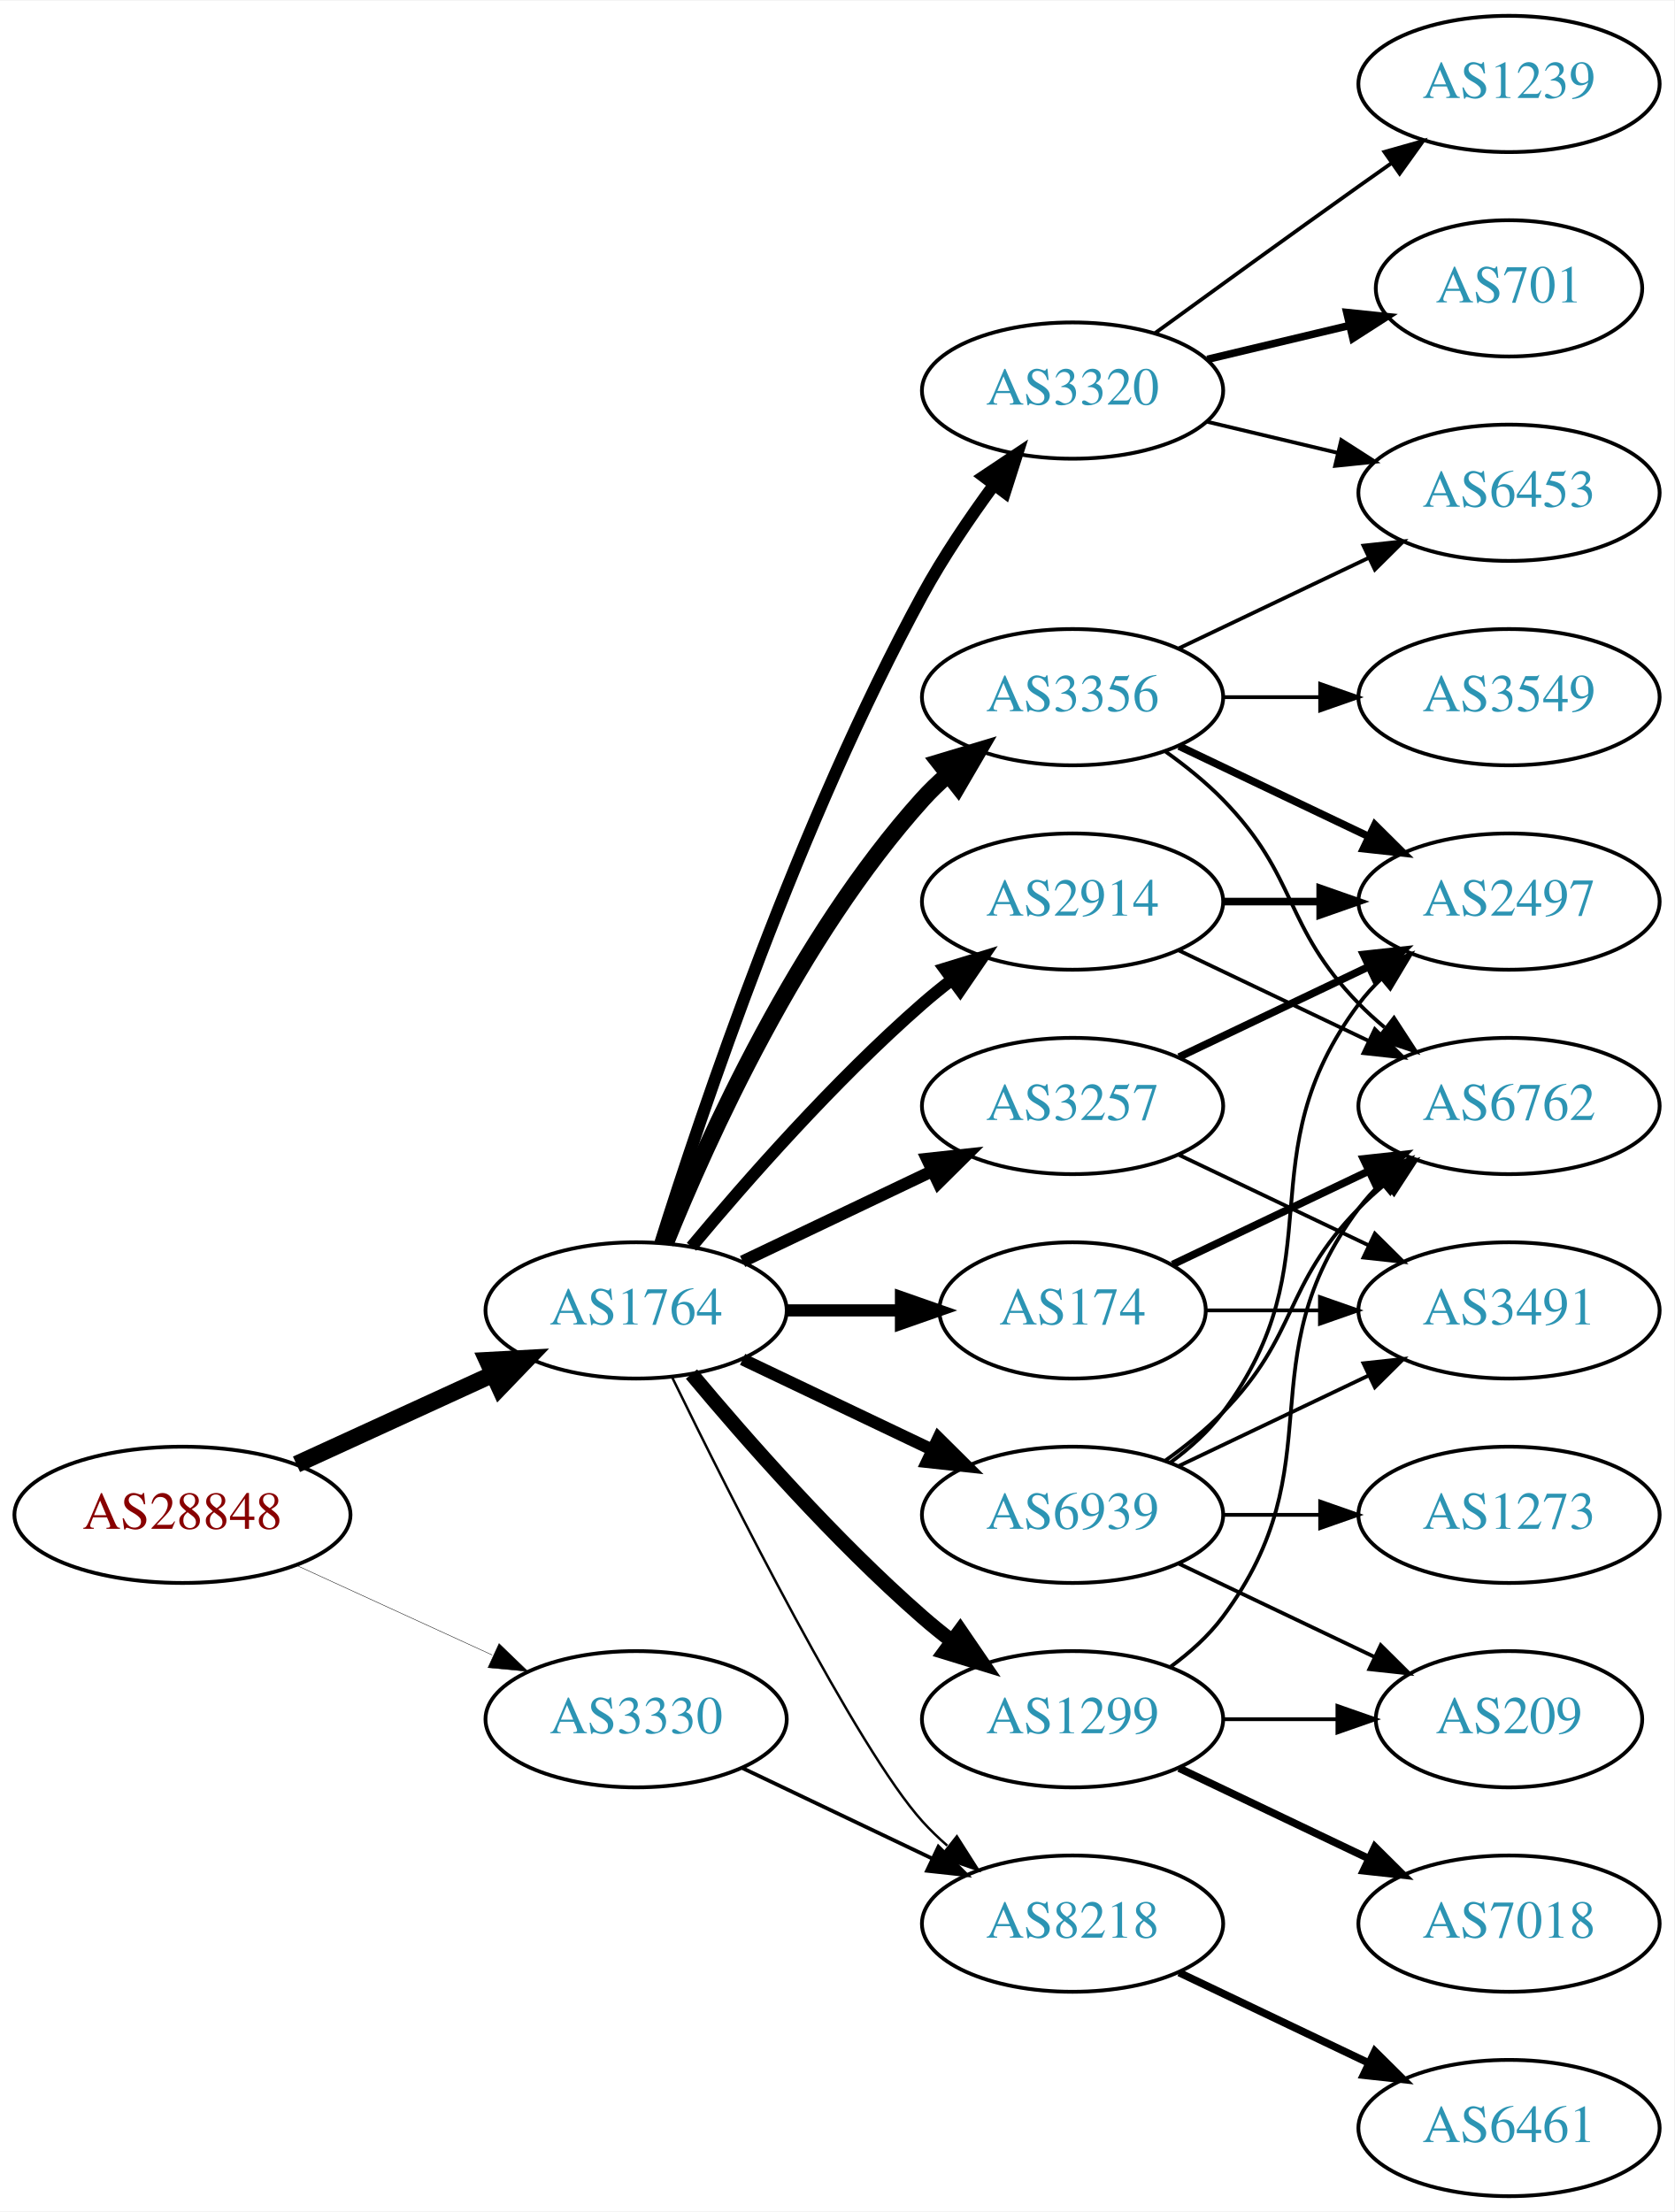
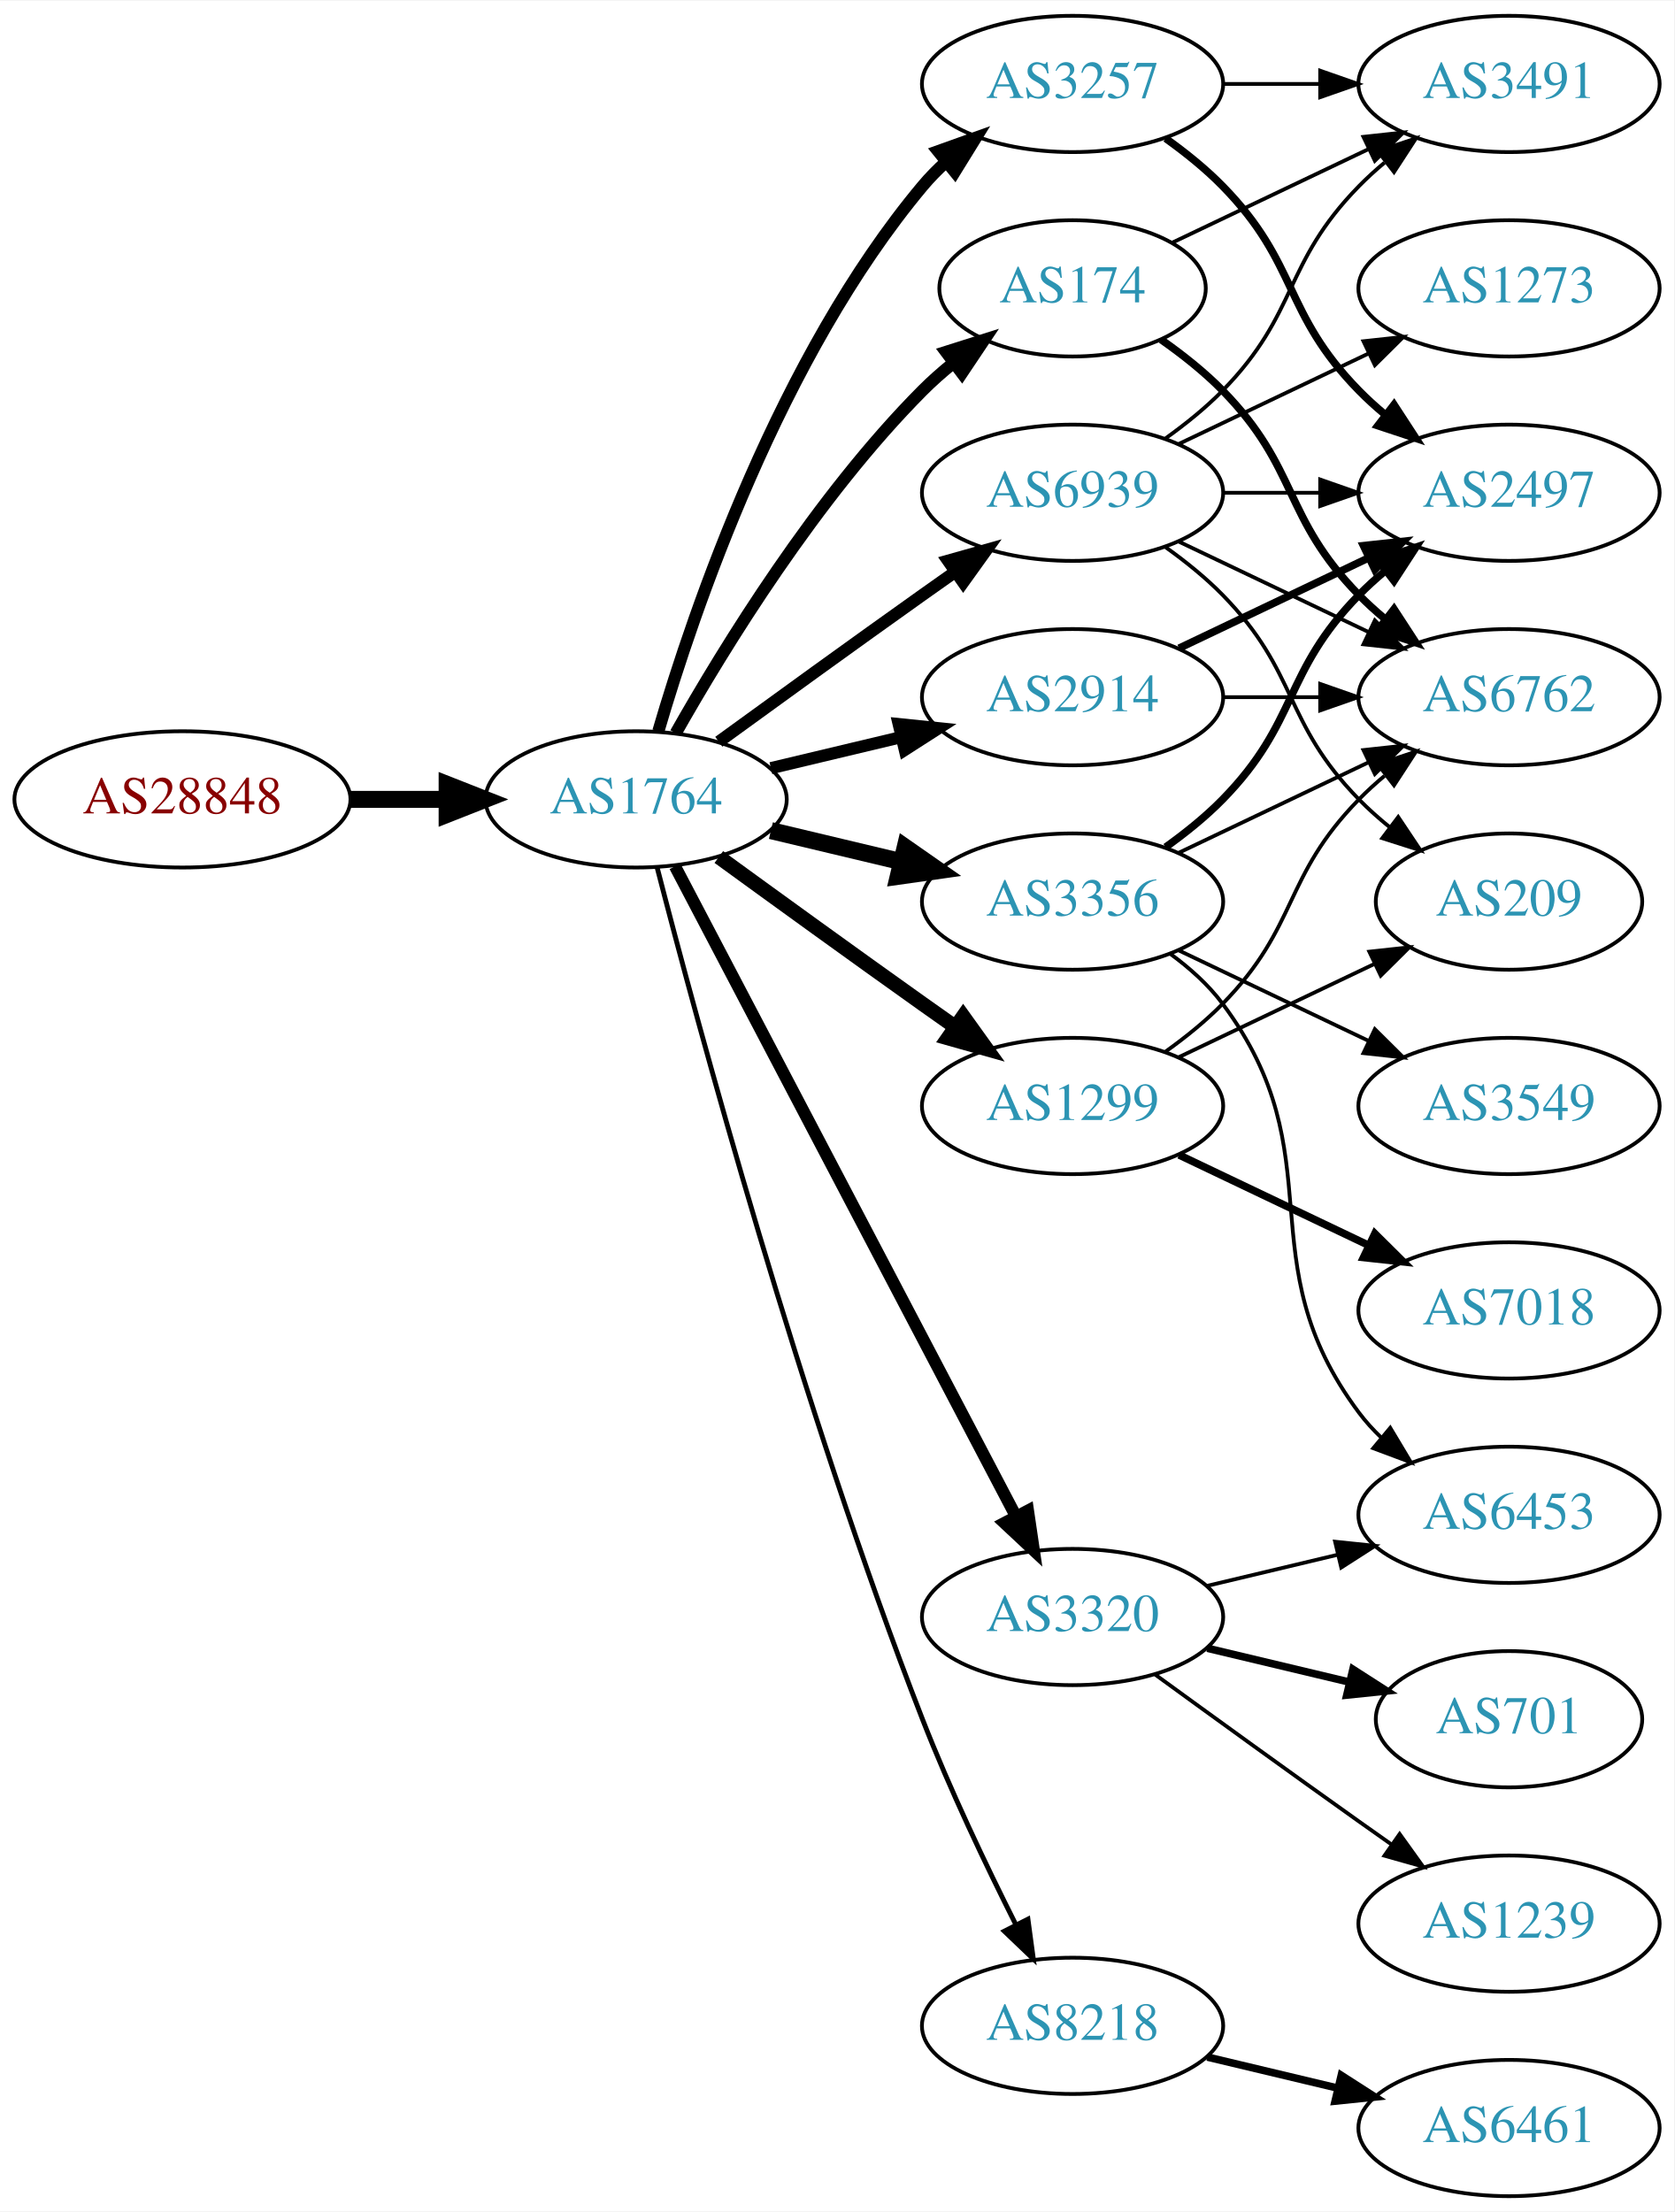
<svg xmlns="http://www.w3.org/2000/svg" xmlns:xlink="http://www.w3.org/1999/xlink" width="442pt" height="584pt" viewBox="0.00 0.00 442.27 584.00">
  <g id="graph0" class="graph" transform="scale(1 1) rotate(0) translate(4 580)">
    <polygon fill="white" stroke="none" points="-4,4 -4,-580 438.271,-580 438.271,4 -4,4" />
    <g id="node1" class="node">
      <g id="a_node1">
        <a xlink:href="/asn/28848" xlink:title="AS28848 ~ UNIDO-AS [AT]">
-           <ellipse fill="#ffffff" stroke="black" cx="44.196" cy="-180" rx="44.393" ry="18" />
-           <text text-anchor="middle" x="44.196" y="-176.3" font-family="Times,serif" font-size="14.00" fill="#880000">AS28848</text>
+           <ellipse fill="#ffffff" stroke="black" cx="44.196" cy="-369" rx="44.393" ry="18" />
+           <text text-anchor="middle" x="44.196" y="-365.3" font-family="Times,serif" font-size="14.00" fill="#880000">AS28848</text>
        </a>
      </g>
    </g>
    <g id="node2" class="node">
      <g id="a_node2">
        <a xlink:href="/asn/1764" xlink:title="AS1764 ~ NEXTLAYER-AS [AT]">
-           <ellipse fill="#ffffff" stroke="black" cx="164.039" cy="-234" rx="39.794" ry="18" />
-           <text text-anchor="middle" x="164.039" y="-230.3" font-family="Times,serif" font-size="14.00" fill="#2c94b3">AS1764</text>
+           <ellipse fill="#ffffff" stroke="black" cx="164.039" cy="-369" rx="39.794" ry="18" />
+           <text text-anchor="middle" x="164.039" y="-365.3" font-family="Times,serif" font-size="14.00" fill="#2c94b3">AS1764</text>
        </a>
      </g>
    </g>
    <g id="edge1" class="edge">
-       <path fill="none" stroke="black" stroke-width="4.5" d="M74.326,-193.348C89.937,-200.502 109.335,-209.391 126.007,-217.03" />
-       <polygon fill="black" stroke="black" stroke-width="4.5" points="124.727,-220.775 135.459,-221.362 128.008,-213.616 124.727,-220.775" />
+       <path fill="none" stroke="black" stroke-width="4.5" d="M88.407,-369C96.72,-369 105.482,-369 113.965,-369" />
+       <polygon fill="black" stroke="black" stroke-width="4.5" points="114.123,-372.938 124.123,-369 114.123,-365.063 114.123,-372.938" />
    </g>
    <g id="node3" class="node">
      <g id="a_node3">
-         <a xlink:href="/asn/3330" xlink:title="AS3330 ~ Vienna, Austria [AT]">
-           <ellipse fill="#ffffff" stroke="black" cx="164.039" cy="-126" rx="39.794" ry="18" />
-           <text text-anchor="middle" x="164.039" y="-122.3" font-family="Times,serif" font-size="14.00" fill="#2c94b3">AS3330</text>
+         <a xlink:href="/asn/174" xlink:title="AS174 ~ Cogent Communications [US]">
+           <ellipse fill="#ffffff" stroke="black" cx="279.332" cy="-504" rx="35.194" ry="18" />
+           <text text-anchor="middle" x="279.332" y="-500.3" font-family="Times,serif" font-size="14.00" fill="#2c94b3">AS174</text>
        </a>
      </g>
    </g>
    <g id="edge2" class="edge">
-       <path fill="none" stroke="black" stroke-width="0.115" d="M74.326,-166.652C89.937,-159.498 109.335,-150.609 126.007,-142.97" />
-       <polygon fill="black" stroke="black" stroke-width="0.115" points="127.826,-145.986 135.459,-138.638 124.91,-139.622 127.826,-145.986" />
+       <path fill="none" stroke="black" stroke-width="3.214" d="M174.498,-386.49C187.28,-409.096 211.712,-448.886 239.685,-477 242.185,-479.513 244.946,-481.949 247.807,-484.261" />
+       <polygon fill="black" stroke="black" stroke-width="3.214" points="245.905,-487.21 256.004,-490.413 250.108,-481.611 245.905,-487.21" />
    </g>
    <g id="node4" class="node">
      <g id="a_node4">
-         <a xlink:href="/asn/3356" xlink:title="AS3356 ~ Level 3 Parent, LLC [US]">
-           <ellipse fill="#ffffff" stroke="black" cx="279.332" cy="-396" rx="39.794" ry="18" />
-           <text text-anchor="middle" x="279.332" y="-392.3" font-family="Times,serif" font-size="14.00" fill="#2c94b3">AS3356</text>
+         <a xlink:href="/asn/3257" xlink:title="AS3257 ~ GTT [DE]">
+           <ellipse fill="#ffffff" stroke="black" cx="279.332" cy="-558" rx="39.794" ry="18" />
+           <text text-anchor="middle" x="279.332" y="-554.3" font-family="Times,serif" font-size="14.00" fill="#2c94b3">AS3257</text>
        </a>
      </g>
    </g>
    <g id="edge3" class="edge">
-       <path fill="none" stroke="black" stroke-width="4.5" d="M171.786,-251.787C182.837,-279.243 206.891,-332.578 239.685,-369 241.688,-371.224 243.906,-373.363 246.239,-375.397" />
-       <polygon fill="black" stroke="black" stroke-width="4.5" points="244.166,-378.777 254.458,-381.873 249.04,-372.591 244.166,-378.777" />
+       <path fill="none" stroke="black" stroke-width="3.214" d="M169.913,-387.002C179.227,-418.844 202.043,-485.981 239.685,-531 241.555,-533.237 243.654,-535.374 245.88,-537.396" />
+       <polygon fill="black" stroke="black" stroke-width="3.214" points="243.823,-540.234 253.799,-543.804 248.227,-534.793 243.823,-540.234" />
    </g>
    <g id="node5" class="node">
      <g id="a_node5">
-         <a xlink:href="/asn/1299" xlink:title="AS1299 ~ Telia Carrier [EU]">
-           <ellipse fill="#ffffff" stroke="black" cx="279.332" cy="-126" rx="39.794" ry="18" />
-           <text text-anchor="middle" x="279.332" y="-122.3" font-family="Times,serif" font-size="14.00" fill="#2c94b3">AS1299</text>
+         <a xlink:href="/asn/2914" xlink:title="AS2914 ~ NTT America, Inc. [US]">
+           <ellipse fill="#ffffff" stroke="black" cx="279.332" cy="-396" rx="39.794" ry="18" />
+           <text text-anchor="middle" x="279.332" y="-392.3" font-family="Times,serif" font-size="14.00" fill="#2c94b3">AS2914</text>
        </a>
      </g>
    </g>
    <g id="edge4" class="edge">
-       <path fill="none" stroke="black" stroke-width="3.857" d="M178.669,-217.183C192.951,-200.071 216.498,-173.255 239.685,-153 242.151,-150.846 244.789,-148.706 247.487,-146.628" />
-       <polygon fill="black" stroke="black" stroke-width="3.857" points="249.66,-149.375 255.641,-140.63 245.512,-143.736 249.66,-149.375" />
+       <path fill="none" stroke="black" stroke-width="3.214" d="M199.646,-377.248C210.517,-379.838 222.671,-382.735 234.114,-385.462" />
+       <polygon fill="black" stroke="black" stroke-width="3.214" points="233.397,-388.889 243.936,-387.803 235.02,-382.08 233.397,-388.889" />
    </g>
    <g id="node6" class="node">
      <g id="a_node6">
        <a xlink:href="/asn/3320" xlink:title="AS3320 ~ DTAG [DE]">
-           <ellipse fill="#ffffff" stroke="black" cx="279.332" cy="-477" rx="39.794" ry="18" />
-           <text text-anchor="middle" x="279.332" y="-473.3" font-family="Times,serif" font-size="14.00" fill="#2c94b3">AS3320</text>
+           <ellipse fill="#ffffff" stroke="black" cx="279.332" cy="-153" rx="39.794" ry="18" />
+           <text text-anchor="middle" x="279.332" y="-149.3" font-family="Times,serif" font-size="14.00" fill="#2c94b3">AS3320</text>
        </a>
      </g>
    </g>
    <g id="edge5" class="edge">
-       <path fill="none" stroke="black" stroke-width="3.214" d="M170.46,-251.841C181.231,-286.146 207.122,-363.203 239.685,-423 245.117,-432.974 252.091,-443.269 258.617,-452.16" />
-       <polygon fill="black" stroke="black" stroke-width="3.214" points="255.858,-454.316 264.67,-460.198 261.45,-450.105 255.858,-454.316" />
+       <path fill="none" stroke="black" stroke-width="3.214" d="M174.31,-351.324C194.151,-313.495 240.829,-224.501 264.316,-179.722" />
+       <polygon fill="black" stroke="black" stroke-width="3.214" points="267.546,-181.099 269.091,-170.617 261.347,-177.848 267.546,-181.099" />
    </g>
    <g id="node7" class="node">
      <g id="a_node7">
-         <a xlink:href="/asn/2914" xlink:title="AS2914 ~ NTT America, Inc. [US]">
+         <a xlink:href="/asn/3356" xlink:title="AS3356 ~ Level 3 Parent, LLC [US]">
          <ellipse fill="#ffffff" stroke="black" cx="279.332" cy="-342" rx="39.794" ry="18" />
-           <text text-anchor="middle" x="279.332" y="-338.3" font-family="Times,serif" font-size="14.00" fill="#2c94b3">AS2914</text>
+           <text text-anchor="middle" x="279.332" y="-338.3" font-family="Times,serif" font-size="14.00" fill="#2c94b3">AS3356</text>
        </a>
      </g>
    </g>
    <g id="edge6" class="edge">
-       <path fill="none" stroke="black" stroke-width="3.214" d="M178.669,-250.817C192.951,-267.929 216.498,-294.745 239.685,-315 242.151,-317.154 244.789,-319.294 247.487,-321.372" />
-       <polygon fill="black" stroke="black" stroke-width="3.214" points="245.512,-324.264 255.641,-327.37 249.66,-318.625 245.512,-324.264" />
+       <path fill="none" stroke="black" stroke-width="4.5" d="M199.646,-360.752C210.517,-358.162 222.671,-355.265 234.114,-352.538" />
+       <polygon fill="black" stroke="black" stroke-width="4.5" points="235.122,-356.346 243.936,-350.197 233.296,-348.685 235.122,-356.346" />
    </g>
    <g id="node8" class="node">
      <g id="a_node8">
-         <a xlink:href="/asn/174" xlink:title="AS174 ~ Cogent Communications [US]">
-           <ellipse fill="#ffffff" stroke="black" cx="279.332" cy="-234" rx="35.194" ry="18" />
-           <text text-anchor="middle" x="279.332" y="-230.3" font-family="Times,serif" font-size="14.00" fill="#2c94b3">AS174</text>
+         <a xlink:href="/asn/8218" xlink:title="AS8218 ~ legacy Neotelecoms [FR]">
+           <ellipse fill="#ffffff" stroke="black" cx="279.332" cy="-45" rx="39.794" ry="18" />
+           <text text-anchor="middle" x="279.332" y="-41.3" font-family="Times,serif" font-size="14.00" fill="#2c94b3">AS8218</text>
        </a>
      </g>
    </g>
    <g id="edge7" class="edge">
-       <path fill="none" stroke="black" stroke-width="3.214" d="M203.711,-234C213.416,-234 223.907,-234 233.87,-234" />
-       <polygon fill="black" stroke="black" stroke-width="3.214" points="234.006,-237.5 244.006,-234 234.006,-230.5 234.006,-237.5" />
+       <path fill="none" stroke="black" stroke-width="1.286" d="M169.591,-351.01C180.102,-310.296 207.635,-208.242 239.685,-126 246.9,-107.485 256.518,-87.316 264.353,-71.735" />
+       <polygon fill="black" stroke="black" stroke-width="1.286" points="267.544,-73.181 268.964,-62.682 261.307,-70.004 267.544,-73.181" />
    </g>
    <g id="node9" class="node">
      <g id="a_node9">
-         <a xlink:href="/asn/3257" xlink:title="AS3257 ~ GTT [DE]">
+         <a xlink:href="/asn/1299" xlink:title="AS1299 ~ Telia Carrier [EU]">
          <ellipse fill="#ffffff" stroke="black" cx="279.332" cy="-288" rx="39.794" ry="18" />
-           <text text-anchor="middle" x="279.332" y="-284.3" font-family="Times,serif" font-size="14.00" fill="#2c94b3">AS3257</text>
+           <text text-anchor="middle" x="279.332" y="-284.3" font-family="Times,serif" font-size="14.00" fill="#2c94b3">AS1299</text>
        </a>
      </g>
    </g>
    <g id="edge8" class="edge">
-       <path fill="none" stroke="black" stroke-width="3.214" d="M192.175,-246.934C207.169,-254.081 225.99,-263.052 242.213,-270.785" />
-       <polygon fill="black" stroke="black" stroke-width="3.214" points="240.884,-274.028 251.417,-275.171 243.895,-267.709 240.884,-274.028" />
+       <path fill="none" stroke="black" stroke-width="3.857" d="M185.887,-353.778C200.821,-342.909 221.435,-327.975 239.685,-315 242.506,-312.995 245.449,-310.915 248.397,-308.841" />
+       <polygon fill="black" stroke="black" stroke-width="3.857" points="250.443,-311.681 256.621,-303.074 246.424,-305.95 250.443,-311.681" />
    </g>
    <g id="node10" class="node">
      <g id="a_node10">
-         <a xlink:href="/asn/8218" xlink:title="AS8218 ~ legacy Neotelecoms [FR]">
-           <ellipse fill="#ffffff" stroke="black" cx="279.332" cy="-72" rx="39.794" ry="18" />
-           <text text-anchor="middle" x="279.332" y="-68.3" font-family="Times,serif" font-size="14.00" fill="#2c94b3">AS8218</text>
+         <a xlink:href="/asn/6939" xlink:title="AS6939 ~ Hurricane Electric LLC [US]">
+           <ellipse fill="#ffffff" stroke="black" cx="279.332" cy="-450" rx="39.794" ry="18" />
+           <text text-anchor="middle" x="279.332" y="-446.3" font-family="Times,serif" font-size="14.00" fill="#2c94b3">AS6939</text>
        </a>
      </g>
    </g>
    <g id="edge9" class="edge">
-       <path fill="none" stroke="black" stroke-width="0.643" d="M173.476,-216.489C189.095,-184.491 222.481,-118.107 239.685,-99 241.688,-96.776 243.906,-94.637 246.239,-92.603" />
-       <polygon fill="black" stroke="black" stroke-width="0.643" points="248.769,-95.065 254.458,-86.127 244.437,-89.567 248.769,-95.065" />
+       <path fill="none" stroke="black" stroke-width="3.214" d="M185.887,-384.222C200.821,-395.091 221.435,-410.025 239.685,-423 242.506,-425.005 245.449,-427.085 248.397,-429.159" />
+       <polygon fill="black" stroke="black" stroke-width="3.214" points="246.424,-432.05 256.621,-434.926 250.443,-426.319 246.424,-432.05" />
    </g>
    <g id="node11" class="node">
      <g id="a_node11">
-         <a xlink:href="/asn/6939" xlink:title="AS6939 ~ Hurricane Electric LLC [US]">
-           <ellipse fill="#ffffff" stroke="black" cx="279.332" cy="-180" rx="39.794" ry="18" />
-           <text text-anchor="middle" x="279.332" y="-176.3" font-family="Times,serif" font-size="14.00" fill="#2c94b3">AS6939</text>
+         <a xlink:href="/asn/3491" xlink:title="AS3491 ~ PCCW Global, Inc. [US]">
+           <ellipse fill="#ffffff" stroke="black" cx="394.625" cy="-558" rx="39.794" ry="18" />
+           <text text-anchor="middle" x="394.625" y="-554.3" font-family="Times,serif" font-size="14.00" fill="#2c94b3">AS3491</text>
        </a>
      </g>
    </g>
    <g id="edge10" class="edge">
-       <path fill="none" stroke="black" stroke-width="3.214" d="M192.175,-221.066C207.169,-213.919 225.99,-204.948 242.213,-197.215" />
-       <polygon fill="black" stroke="black" stroke-width="3.214" points="243.895,-200.291 251.417,-192.829 240.884,-193.972 243.895,-200.291" />
-     </g>
-     <g id="edge27" class="edge">
-       <path fill="none" stroke="black" d="M192.175,-113.066C207.169,-105.919 225.99,-96.948 242.213,-89.215" />
-       <polygon fill="black" stroke="black" points="243.895,-92.291 251.417,-84.829 240.884,-85.972 243.895,-92.291" />
+       <path fill="none" stroke="black" d="M305.757,-516.119C321.059,-523.413 340.783,-532.814 357.665,-540.86" />
+       <polygon fill="black" stroke="black" points="356.172,-544.026 366.705,-545.169 359.184,-537.707 356.172,-544.026" />
    </g>
    <g id="node12" class="node">
      <g id="a_node12">
-         <a xlink:href="/asn/3549" xlink:title="AS3549 ~ Level 3 Parent, LLC [US]">
+         <a xlink:href="/asn/6762" xlink:title="AS6762 ~ TELECOM ITALIA SPARKLE S.p.A. [IT]">
          <ellipse fill="#ffffff" stroke="black" cx="394.625" cy="-396" rx="39.794" ry="18" />
-           <text text-anchor="middle" x="394.625" y="-392.3" font-family="Times,serif" font-size="14.00" fill="#2c94b3">AS3549</text>
+           <text text-anchor="middle" x="394.625" y="-392.3" font-family="Times,serif" font-size="14.00" fill="#2c94b3">AS6762</text>
        </a>
      </g>
    </g>
    <g id="edge11" class="edge">
-       <path fill="none" stroke="black" d="M319.004,-396C327.207,-396 335.971,-396 344.503,-396" />
-       <polygon fill="black" stroke="black" points="344.742,-399.5 354.742,-396 344.742,-392.5 344.742,-399.5" />
+       <path fill="none" stroke="black" stroke-width="2" d="M302.714,-490.468C308.356,-486.51 314.17,-481.914 318.978,-477 339.151,-456.383 334.806,-443.617 354.978,-423 357.071,-420.861 359.354,-418.782 361.731,-416.79" />
+       <polygon fill="black" stroke="black" stroke-width="2" points="364.249,-419.268 370.031,-410.389 359.974,-413.725 364.249,-419.268" />
+     </g>
+     <g id="edge13" class="edge">
+       <path fill="none" stroke="black" d="M319.004,-558C327.207,-558 335.971,-558 344.503,-558" />
+       <polygon fill="black" stroke="black" points="344.742,-561.5 354.742,-558 344.742,-554.5 344.742,-561.5" />
    </g>
    <g id="node13" class="node">
      <g id="a_node13">
        <a xlink:href="/asn/2497" xlink:title="AS2497 ~ Internet Initiative Japan Inc. [JP]">
-           <ellipse fill="#ffffff" stroke="black" cx="394.625" cy="-342" rx="39.794" ry="18" />
-           <text text-anchor="middle" x="394.625" y="-338.3" font-family="Times,serif" font-size="14.00" fill="#2c94b3">AS2497</text>
+           <ellipse fill="#ffffff" stroke="black" cx="394.625" cy="-450" rx="39.794" ry="18" />
+           <text text-anchor="middle" x="394.625" y="-446.3" font-family="Times,serif" font-size="14.00" fill="#2c94b3">AS2497</text>
        </a>
      </g>
    </g>
    <g id="edge12" class="edge">
-       <path fill="none" stroke="black" stroke-width="2" d="M307.468,-383.066C322.462,-375.919 341.283,-366.948 357.506,-359.215" />
-       <polygon fill="black" stroke="black" stroke-width="2" points="359.188,-362.291 366.71,-354.829 356.177,-355.972 359.188,-362.291" />
+       <path fill="none" stroke="black" stroke-width="2" d="M303.926,-543.611C309.182,-539.852 314.513,-535.563 318.978,-531 339.151,-510.383 334.806,-497.617 354.978,-477 357.071,-474.861 359.354,-472.782 361.731,-470.79" />
+       <polygon fill="black" stroke="black" stroke-width="2" points="364.249,-473.268 370.031,-464.389 359.974,-467.725 364.249,-473.268" />
+     </g>
+     <g id="edge15" class="edge">
+       <path fill="none" stroke="black" d="M319.004,-396C327.207,-396 335.971,-396 344.503,-396" />
+       <polygon fill="black" stroke="black" points="344.742,-399.5 354.742,-396 344.742,-392.5 344.742,-399.5" />
+     </g>
+     <g id="edge14" class="edge">
+       <path fill="none" stroke="black" stroke-width="2" d="M307.468,-408.934C322.462,-416.081 341.283,-425.052 357.506,-432.785" />
+       <polygon fill="black" stroke="black" stroke-width="2" points="356.177,-436.028 366.71,-437.171 359.188,-429.709 356.177,-436.028" />
    </g>
    <g id="node14" class="node">
      <g id="a_node14">
-         <a xlink:href="/asn/6453" xlink:title="AS6453 ~ TATA COMMUNICATIONS (AMERICA) INC [US]">
-           <ellipse fill="#ffffff" stroke="black" cx="394.625" cy="-450" rx="39.794" ry="18" />
-           <text text-anchor="middle" x="394.625" y="-446.3" font-family="Times,serif" font-size="14.00" fill="#2c94b3">AS6453</text>
-         </a>
-       </g>
-     </g>
-     <g id="edge13" class="edge">
-       <path fill="none" stroke="black" d="M307.468,-408.934C322.462,-416.081 341.283,-425.052 357.506,-432.785" />
-       <polygon fill="black" stroke="black" points="356.177,-436.028 366.71,-437.171 359.188,-429.709 356.177,-436.028" />
+         <a xlink:href="/asn/701" xlink:title="AS701 ~ UUNET [US]">
+           <ellipse fill="#ffffff" stroke="black" cx="394.625" cy="-126" rx="35.194" ry="18" />
+           <text text-anchor="middle" x="394.625" y="-122.3" font-family="Times,serif" font-size="14.00" fill="#2c94b3">AS701</text>
+         </a>
+       </g>
+     </g>
+     <g id="edge16" class="edge">
+       <path fill="none" stroke="black" stroke-width="2" d="M314.939,-144.752C326.733,-141.942 340.038,-138.771 352.306,-135.847" />
+       <polygon fill="black" stroke="black" stroke-width="2" points="353.394,-139.186 362.311,-133.463 351.772,-132.376 353.394,-139.186" />
    </g>
    <g id="node15" class="node">
      <g id="a_node15">
-         <a xlink:href="/asn/6762" xlink:title="AS6762 ~ TELECOM ITALIA SPARKLE S.p.A. [IT]">
-           <ellipse fill="#ffffff" stroke="black" cx="394.625" cy="-288" rx="39.794" ry="18" />
-           <text text-anchor="middle" x="394.625" y="-284.3" font-family="Times,serif" font-size="14.00" fill="#2c94b3">AS6762</text>
-         </a>
-       </g>
-     </g>
-     <g id="edge14" class="edge">
-       <path fill="none" stroke="black" d="M303.926,-381.611C309.182,-377.852 314.513,-373.563 318.978,-369 339.151,-348.383 334.806,-335.617 354.978,-315 357.071,-312.861 359.354,-310.782 361.731,-308.79" />
-       <polygon fill="black" stroke="black" points="364.249,-311.268 370.031,-302.389 359.974,-305.725 364.249,-311.268" />
-     </g>
-     <g id="edge18" class="edge">
-       <path fill="none" stroke="black" d="M305.262,-139.882C310.338,-143.611 315.256,-148.016 318.978,-153 349.249,-193.542 324.707,-220.458 354.978,-261 356.723,-263.336 358.73,-265.545 360.893,-267.617" />
-       <polygon fill="black" stroke="black" points="358.771,-270.405 368.694,-274.118 363.253,-265.027 358.771,-270.405" />
+         <a xlink:href="/asn/1239" xlink:title="AS1239 ~ Sprint [US]">
+           <ellipse fill="#ffffff" stroke="black" cx="394.625" cy="-72" rx="39.794" ry="18" />
+           <text text-anchor="middle" x="394.625" y="-68.3" font-family="Times,serif" font-size="14.00" fill="#2c94b3">AS1239</text>
+         </a>
+       </g>
+     </g>
+     <g id="edge17" class="edge">
+       <path fill="none" stroke="black" d="M301.18,-137.778C316.114,-126.909 336.727,-111.975 354.978,-99 357.799,-96.995 360.742,-94.915 363.69,-92.841" />
+       <polygon fill="black" stroke="black" points="365.736,-95.681 371.914,-87.074 361.717,-89.95 365.736,-95.681" />
    </g>
    <g id="node16" class="node">
      <g id="a_node16">
-         <a xlink:href="/asn/7018" xlink:title="AS7018 ~ AT&amp;T Services, Inc. [US]">
-           <ellipse fill="#ffffff" stroke="black" cx="394.625" cy="-72" rx="39.794" ry="18" />
-           <text text-anchor="middle" x="394.625" y="-68.3" font-family="Times,serif" font-size="14.00" fill="#2c94b3">AS7018</text>
-         </a>
-       </g>
-     </g>
-     <g id="edge17" class="edge">
-       <path fill="none" stroke="black" stroke-width="2" d="M307.468,-113.066C322.462,-105.919 341.283,-96.948 357.506,-89.215" />
-       <polygon fill="black" stroke="black" stroke-width="2" points="359.188,-92.291 366.71,-84.829 356.177,-85.972 359.188,-92.291" />
+         <a xlink:href="/asn/6453" xlink:title="AS6453 ~ TATA COMMUNICATIONS (AMERICA) INC [US]">
+           <ellipse fill="#ffffff" stroke="black" cx="394.625" cy="-180" rx="39.794" ry="18" />
+           <text text-anchor="middle" x="394.625" y="-176.3" font-family="Times,serif" font-size="14.00" fill="#2c94b3">AS6453</text>
+         </a>
+       </g>
+     </g>
+     <g id="edge18" class="edge">
+       <path fill="none" stroke="black" d="M314.939,-161.248C325.81,-163.838 337.964,-166.735 349.407,-169.462" />
+       <polygon fill="black" stroke="black" points="348.69,-172.889 359.229,-171.803 350.313,-166.08 348.69,-172.889" />
+     </g>
+     <g id="edge22" class="edge">
+       <path fill="none" stroke="black" d="M307.468,-354.934C322.462,-362.081 341.283,-371.052 357.506,-378.785" />
+       <polygon fill="black" stroke="black" points="356.177,-382.028 366.71,-383.171 359.188,-375.709 356.177,-382.028" />
+     </g>
+     <g id="edge21" class="edge">
+       <path fill="none" stroke="black" stroke-width="2" d="M303.926,-356.389C309.182,-360.148 314.513,-364.437 318.978,-369 339.151,-389.617 334.806,-402.383 354.978,-423 357.071,-425.139 359.354,-427.218 361.731,-429.21" />
+       <polygon fill="black" stroke="black" stroke-width="2" points="359.974,-432.275 370.031,-435.611 364.249,-426.732 359.974,-432.275" />
+     </g>
+     <g id="edge19" class="edge">
+       <path fill="none" stroke="black" d="M305.262,-328.118C310.338,-324.389 315.256,-319.984 318.978,-315 349.249,-274.458 324.707,-247.542 354.978,-207 356.723,-204.664 358.73,-202.455 360.893,-200.383" />
+       <polygon fill="black" stroke="black" points="363.253,-202.973 368.694,-193.882 358.771,-197.595 363.253,-202.973" />
    </g>
    <g id="node17" class="node">
      <g id="a_node17">
-         <a xlink:href="/asn/209" xlink:title="AS209 ~ CenturyLink Communications, LLC [US]">
-           <ellipse fill="#ffffff" stroke="black" cx="394.625" cy="-126" rx="35.194" ry="18" />
-           <text text-anchor="middle" x="394.625" y="-122.3" font-family="Times,serif" font-size="14.00" fill="#2c94b3">AS209</text>
-         </a>
-       </g>
-     </g>
-     <g id="edge19" class="edge">
-       <path fill="none" stroke="black" d="M319.004,-126C328.709,-126 339.2,-126 349.163,-126" />
-       <polygon fill="black" stroke="black" points="349.299,-129.5 359.299,-126 349.299,-122.5 349.299,-129.5" />
-     </g>
-     <g id="edge22" class="edge">
-       <path fill="none" stroke="black" d="M314.939,-468.752C325.81,-466.162 337.964,-463.265 349.407,-460.538" />
-       <polygon fill="black" stroke="black" points="350.313,-463.92 359.229,-458.197 348.69,-457.111 350.313,-463.92" />
+         <a xlink:href="/asn/3549" xlink:title="AS3549 ~ Level 3 Parent, LLC [US]">
+           <ellipse fill="#ffffff" stroke="black" cx="394.625" cy="-288" rx="39.794" ry="18" />
+           <text text-anchor="middle" x="394.625" y="-284.3" font-family="Times,serif" font-size="14.00" fill="#2c94b3">AS3549</text>
+         </a>
+       </g>
+     </g>
+     <g id="edge20" class="edge">
+       <path fill="none" stroke="black" d="M307.468,-329.066C322.462,-321.919 341.283,-312.948 357.506,-305.215" />
+       <polygon fill="black" stroke="black" points="359.188,-308.291 366.71,-300.829 356.177,-301.972 359.188,-308.291" />
    </g>
    <g id="node18" class="node">
      <g id="a_node18">
-         <a xlink:href="/asn/701" xlink:title="AS701 ~ UUNET [US]">
-           <ellipse fill="#ffffff" stroke="black" cx="394.625" cy="-504" rx="35.194" ry="18" />
-           <text text-anchor="middle" x="394.625" y="-500.3" font-family="Times,serif" font-size="14.00" fill="#2c94b3">AS701</text>
-         </a>
-       </g>
-     </g>
-     <g id="edge20" class="edge">
-       <path fill="none" stroke="black" stroke-width="2" d="M314.939,-485.248C326.733,-488.058 340.038,-491.229 352.306,-494.153" />
-       <polygon fill="black" stroke="black" stroke-width="2" points="351.772,-497.624 362.311,-496.537 353.394,-490.814 351.772,-497.624" />
-     </g>
-     <g id="node19" class="node">
-       <g id="a_node19">
-         <a xlink:href="/asn/1239" xlink:title="AS1239 ~ Sprint [US]">
-           <ellipse fill="#ffffff" stroke="black" cx="394.625" cy="-558" rx="39.794" ry="18" />
-           <text text-anchor="middle" x="394.625" y="-554.3" font-family="Times,serif" font-size="14.00" fill="#2c94b3">AS1239</text>
-         </a>
-       </g>
-     </g>
-     <g id="edge21" class="edge">
-       <path fill="none" stroke="black" d="M301.18,-492.222C316.114,-503.091 336.727,-518.025 354.978,-531 357.799,-533.005 360.742,-535.085 363.69,-537.159" />
-       <polygon fill="black" stroke="black" points="361.717,-540.05 371.914,-542.926 365.736,-534.319 361.717,-540.05" />
-     </g>
-     <g id="edge15" class="edge">
-       <path fill="none" stroke="black" stroke-width="2" d="M319.004,-342C327.207,-342 335.971,-342 344.503,-342" />
-       <polygon fill="black" stroke="black" stroke-width="2" points="344.742,-345.5 354.742,-342 344.742,-338.5 344.742,-345.5" />
-     </g>
-     <g id="edge16" class="edge">
-       <path fill="none" stroke="black" d="M307.468,-329.066C322.462,-321.919 341.283,-312.948 357.506,-305.215" />
-       <polygon fill="black" stroke="black" points="359.188,-308.291 366.71,-300.829 356.177,-301.972 359.188,-308.291" />
-     </g>
-     <g id="edge24" class="edge">
-       <path fill="none" stroke="black" stroke-width="2" d="M305.757,-246.119C321.059,-253.413 340.783,-262.814 357.665,-270.86" />
-       <polygon fill="black" stroke="black" stroke-width="2" points="356.172,-274.026 366.705,-275.169 359.184,-267.707 356.172,-274.026" />
-     </g>
-     <g id="node20" class="node">
-       <g id="a_node20">
-         <a xlink:href="/asn/3491" xlink:title="AS3491 ~ PCCW Global, Inc. [US]">
-           <ellipse fill="#ffffff" stroke="black" cx="394.625" cy="-234" rx="39.794" ry="18" />
-           <text text-anchor="middle" x="394.625" y="-230.3" font-family="Times,serif" font-size="14.00" fill="#2c94b3">AS3491</text>
-         </a>
-       </g>
-     </g>
-     <g id="edge23" class="edge">
-       <path fill="none" stroke="black" d="M314.631,-234C324.008,-234 334.358,-234 344.393,-234" />
-       <polygon fill="black" stroke="black" points="344.681,-237.5 354.681,-234 344.681,-230.5 344.681,-237.5" />
-     </g>
-     <g id="edge25" class="edge">
-       <path fill="none" stroke="black" stroke-width="2" d="M307.468,-300.934C322.462,-308.081 341.283,-317.052 357.506,-324.785" />
-       <polygon fill="black" stroke="black" stroke-width="2" points="356.177,-328.028 366.71,-329.171 359.188,-321.709 356.177,-328.028" />
-     </g>
-     <g id="edge26" class="edge">
-       <path fill="none" stroke="black" d="M307.468,-275.066C322.462,-267.919 341.283,-258.948 357.506,-251.215" />
-       <polygon fill="black" stroke="black" points="359.188,-254.291 366.71,-246.829 356.177,-247.972 359.188,-254.291" />
-     </g>
-     <g id="node21" class="node">
-       <g id="a_node21">
        <a xlink:href="/asn/6461" xlink:title="AS6461 ~ Zayo Bandwidth [US]">
          <ellipse fill="#ffffff" stroke="black" cx="394.625" cy="-18" rx="39.794" ry="18" />
          <text text-anchor="middle" x="394.625" y="-14.3" font-family="Times,serif" font-size="14.00" fill="#2c94b3">AS6461</text>
        </a>
      </g>
    </g>
+     <g id="edge23" class="edge">
+       <path fill="none" stroke="black" stroke-width="2" d="M314.939,-36.752C325.81,-34.162 337.964,-31.265 349.407,-28.538" />
+       <polygon fill="black" stroke="black" stroke-width="2" points="350.313,-31.92 359.229,-26.197 348.69,-25.111 350.313,-31.92" />
+     </g>
+     <g id="edge24" class="edge">
+       <path fill="none" stroke="black" d="M303.926,-302.389C309.182,-306.148 314.513,-310.437 318.978,-315 339.151,-335.617 334.806,-348.383 354.978,-369 357.071,-371.139 359.354,-373.218 361.731,-375.21" />
+       <polygon fill="black" stroke="black" points="359.974,-378.275 370.031,-381.611 364.249,-372.732 359.974,-378.275" />
+     </g>
+     <g id="node19" class="node">
+       <g id="a_node19">
+         <a xlink:href="/asn/7018" xlink:title="AS7018 ~ AT&amp;T Services, Inc. [US]">
+           <ellipse fill="#ffffff" stroke="black" cx="394.625" cy="-234" rx="39.794" ry="18" />
+           <text text-anchor="middle" x="394.625" y="-230.3" font-family="Times,serif" font-size="14.00" fill="#2c94b3">AS7018</text>
+         </a>
+       </g>
+     </g>
+     <g id="edge25" class="edge">
+       <path fill="none" stroke="black" stroke-width="2" d="M307.468,-275.066C322.462,-267.919 341.283,-258.948 357.506,-251.215" />
+       <polygon fill="black" stroke="black" stroke-width="2" points="359.188,-254.291 366.71,-246.829 356.177,-247.972 359.188,-254.291" />
+     </g>
+     <g id="node20" class="node">
+       <g id="a_node20">
+         <a xlink:href="/asn/209" xlink:title="AS209 ~ CenturyLink Communications, LLC [US]">
+           <ellipse fill="#ffffff" stroke="black" cx="394.625" cy="-342" rx="35.194" ry="18" />
+           <text text-anchor="middle" x="394.625" y="-338.3" font-family="Times,serif" font-size="14.00" fill="#2c94b3">AS209</text>
+         </a>
+       </g>
+     </g>
+     <g id="edge26" class="edge">
+       <path fill="none" stroke="black" d="M307.468,-300.934C322.9,-308.29 342.385,-317.577 358.92,-325.459" />
+       <polygon fill="black" stroke="black" points="357.729,-328.768 368.262,-329.911 360.741,-322.449 357.729,-328.768" />
+     </g>
+     <g id="edge27" class="edge">
+       <path fill="none" stroke="black" d="M303.926,-464.389C309.182,-468.148 314.513,-472.437 318.978,-477 339.151,-497.617 334.806,-510.383 354.978,-531 357.071,-533.139 359.354,-535.218 361.731,-537.21" />
+       <polygon fill="black" stroke="black" points="359.974,-540.275 370.031,-543.611 364.249,-534.732 359.974,-540.275" />
+     </g>
+     <g id="edge30" class="edge">
+       <path fill="none" stroke="black" d="M307.468,-437.066C322.462,-429.919 341.283,-420.948 357.506,-413.215" />
+       <polygon fill="black" stroke="black" points="359.188,-416.291 366.71,-408.829 356.177,-409.972 359.188,-416.291" />
+     </g>
    <g id="edge28" class="edge">
-       <path fill="none" stroke="black" stroke-width="2" d="M307.468,-59.066C322.462,-51.919 341.283,-42.948 357.506,-35.215" />
-       <polygon fill="black" stroke="black" stroke-width="2" points="359.188,-38.291 366.71,-30.829 356.177,-31.972 359.188,-38.291" />
-     </g>
-     <g id="edge33" class="edge">
-       <path fill="none" stroke="black" d="M305.262,-193.882C310.338,-197.611 315.256,-202.016 318.978,-207 349.249,-247.542 324.707,-274.458 354.978,-315 356.723,-317.336 358.73,-319.545 360.893,-321.617" />
-       <polygon fill="black" stroke="black" points="358.771,-324.405 368.694,-328.118 363.253,-319.027 358.771,-324.405" />
-     </g>
-     <g id="edge30" class="edge">
-       <path fill="none" stroke="black" d="M303.926,-194.389C309.182,-198.148 314.513,-202.437 318.978,-207 339.151,-227.617 334.806,-240.383 354.978,-261 357.071,-263.139 359.354,-265.218 361.731,-267.21" />
-       <polygon fill="black" stroke="black" points="359.974,-270.275 370.031,-273.611 364.249,-264.732 359.974,-270.275" />
+       <path fill="none" stroke="black" d="M319.004,-450C327.207,-450 335.971,-450 344.503,-450" />
+       <polygon fill="black" stroke="black" points="344.742,-453.5 354.742,-450 344.742,-446.5 344.742,-453.5" />
    </g>
    <g id="edge29" class="edge">
-       <path fill="none" stroke="black" d="M307.468,-167.066C322.9,-159.71 342.385,-150.423 358.92,-142.541" />
-       <polygon fill="black" stroke="black" points="360.741,-145.551 368.262,-138.089 357.729,-139.232 360.741,-145.551" />
+       <path fill="none" stroke="black" d="M303.926,-435.611C309.182,-431.852 314.513,-427.563 318.978,-423 339.151,-402.383 334.806,-389.617 354.978,-369 357.457,-366.466 360.204,-364.017 363.056,-361.696" />
+       <polygon fill="black" stroke="black" points="365.359,-364.343 371.242,-355.532 361.148,-358.752 365.359,-364.343" />
+     </g>
+     <g id="node21" class="node">
+       <g id="a_node21">
+         <a xlink:href="/asn/1273" xlink:title="AS1273 ~ Vodafone Group PLC [EU]">
+           <ellipse fill="#ffffff" stroke="black" cx="394.625" cy="-504" rx="39.794" ry="18" />
+           <text text-anchor="middle" x="394.625" y="-500.3" font-family="Times,serif" font-size="14.00" fill="#2c94b3">AS1273</text>
+         </a>
+       </g>
    </g>
    <g id="edge31" class="edge">
-       <path fill="none" stroke="black" d="M307.468,-192.934C322.462,-200.081 341.283,-209.052 357.506,-216.785" />
-       <polygon fill="black" stroke="black" points="356.177,-220.028 366.71,-221.171 359.188,-213.709 356.177,-220.028" />
-     </g>
-     <g id="node22" class="node">
-       <g id="a_node22">
-         <a xlink:href="/asn/1273" xlink:title="AS1273 ~ Vodafone Group PLC [EU]">
-           <ellipse fill="#ffffff" stroke="black" cx="394.625" cy="-180" rx="39.794" ry="18" />
-           <text text-anchor="middle" x="394.625" y="-176.3" font-family="Times,serif" font-size="14.00" fill="#2c94b3">AS1273</text>
-         </a>
-       </g>
-     </g>
-     <g id="edge32" class="edge">
-       <path fill="none" stroke="black" d="M319.004,-180C327.207,-180 335.971,-180 344.503,-180" />
-       <polygon fill="black" stroke="black" points="344.742,-183.5 354.742,-180 344.742,-176.5 344.742,-183.5" />
+       <path fill="none" stroke="black" d="M307.468,-462.934C322.462,-470.081 341.283,-479.052 357.506,-486.785" />
+       <polygon fill="black" stroke="black" points="356.177,-490.028 366.71,-491.171 359.188,-483.709 356.177,-490.028" />
    </g>
  </g>
</svg>
